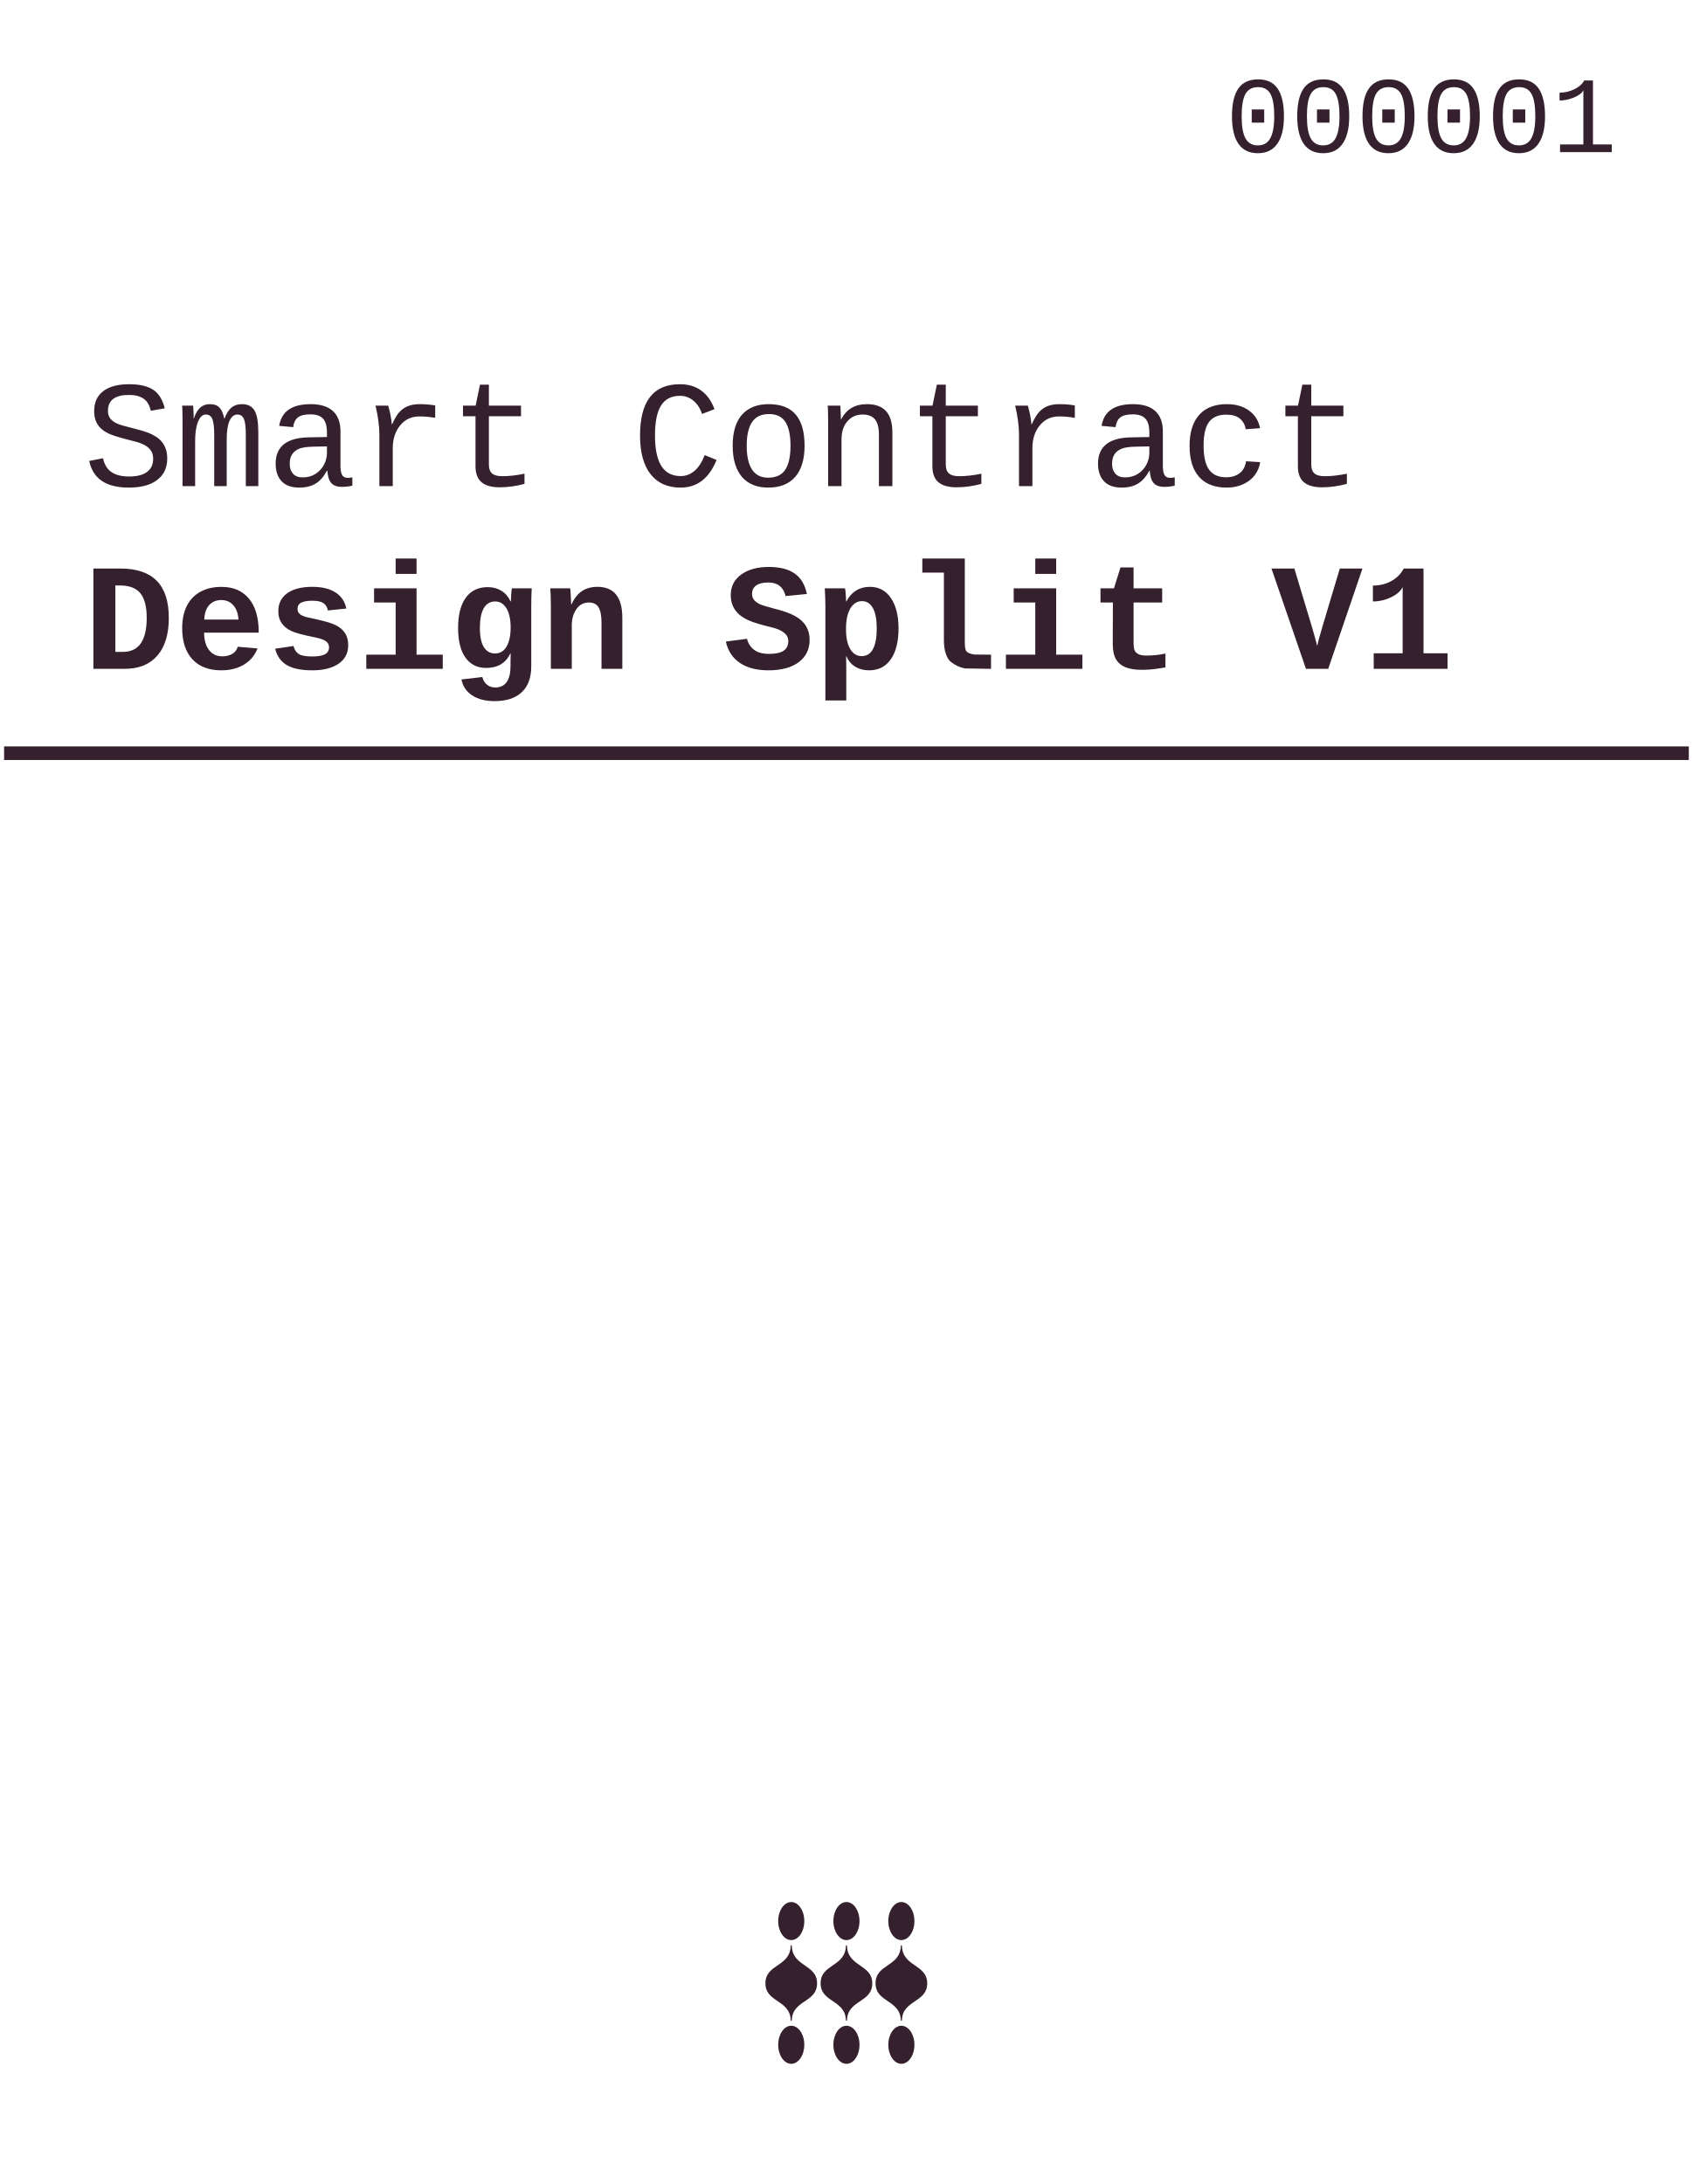
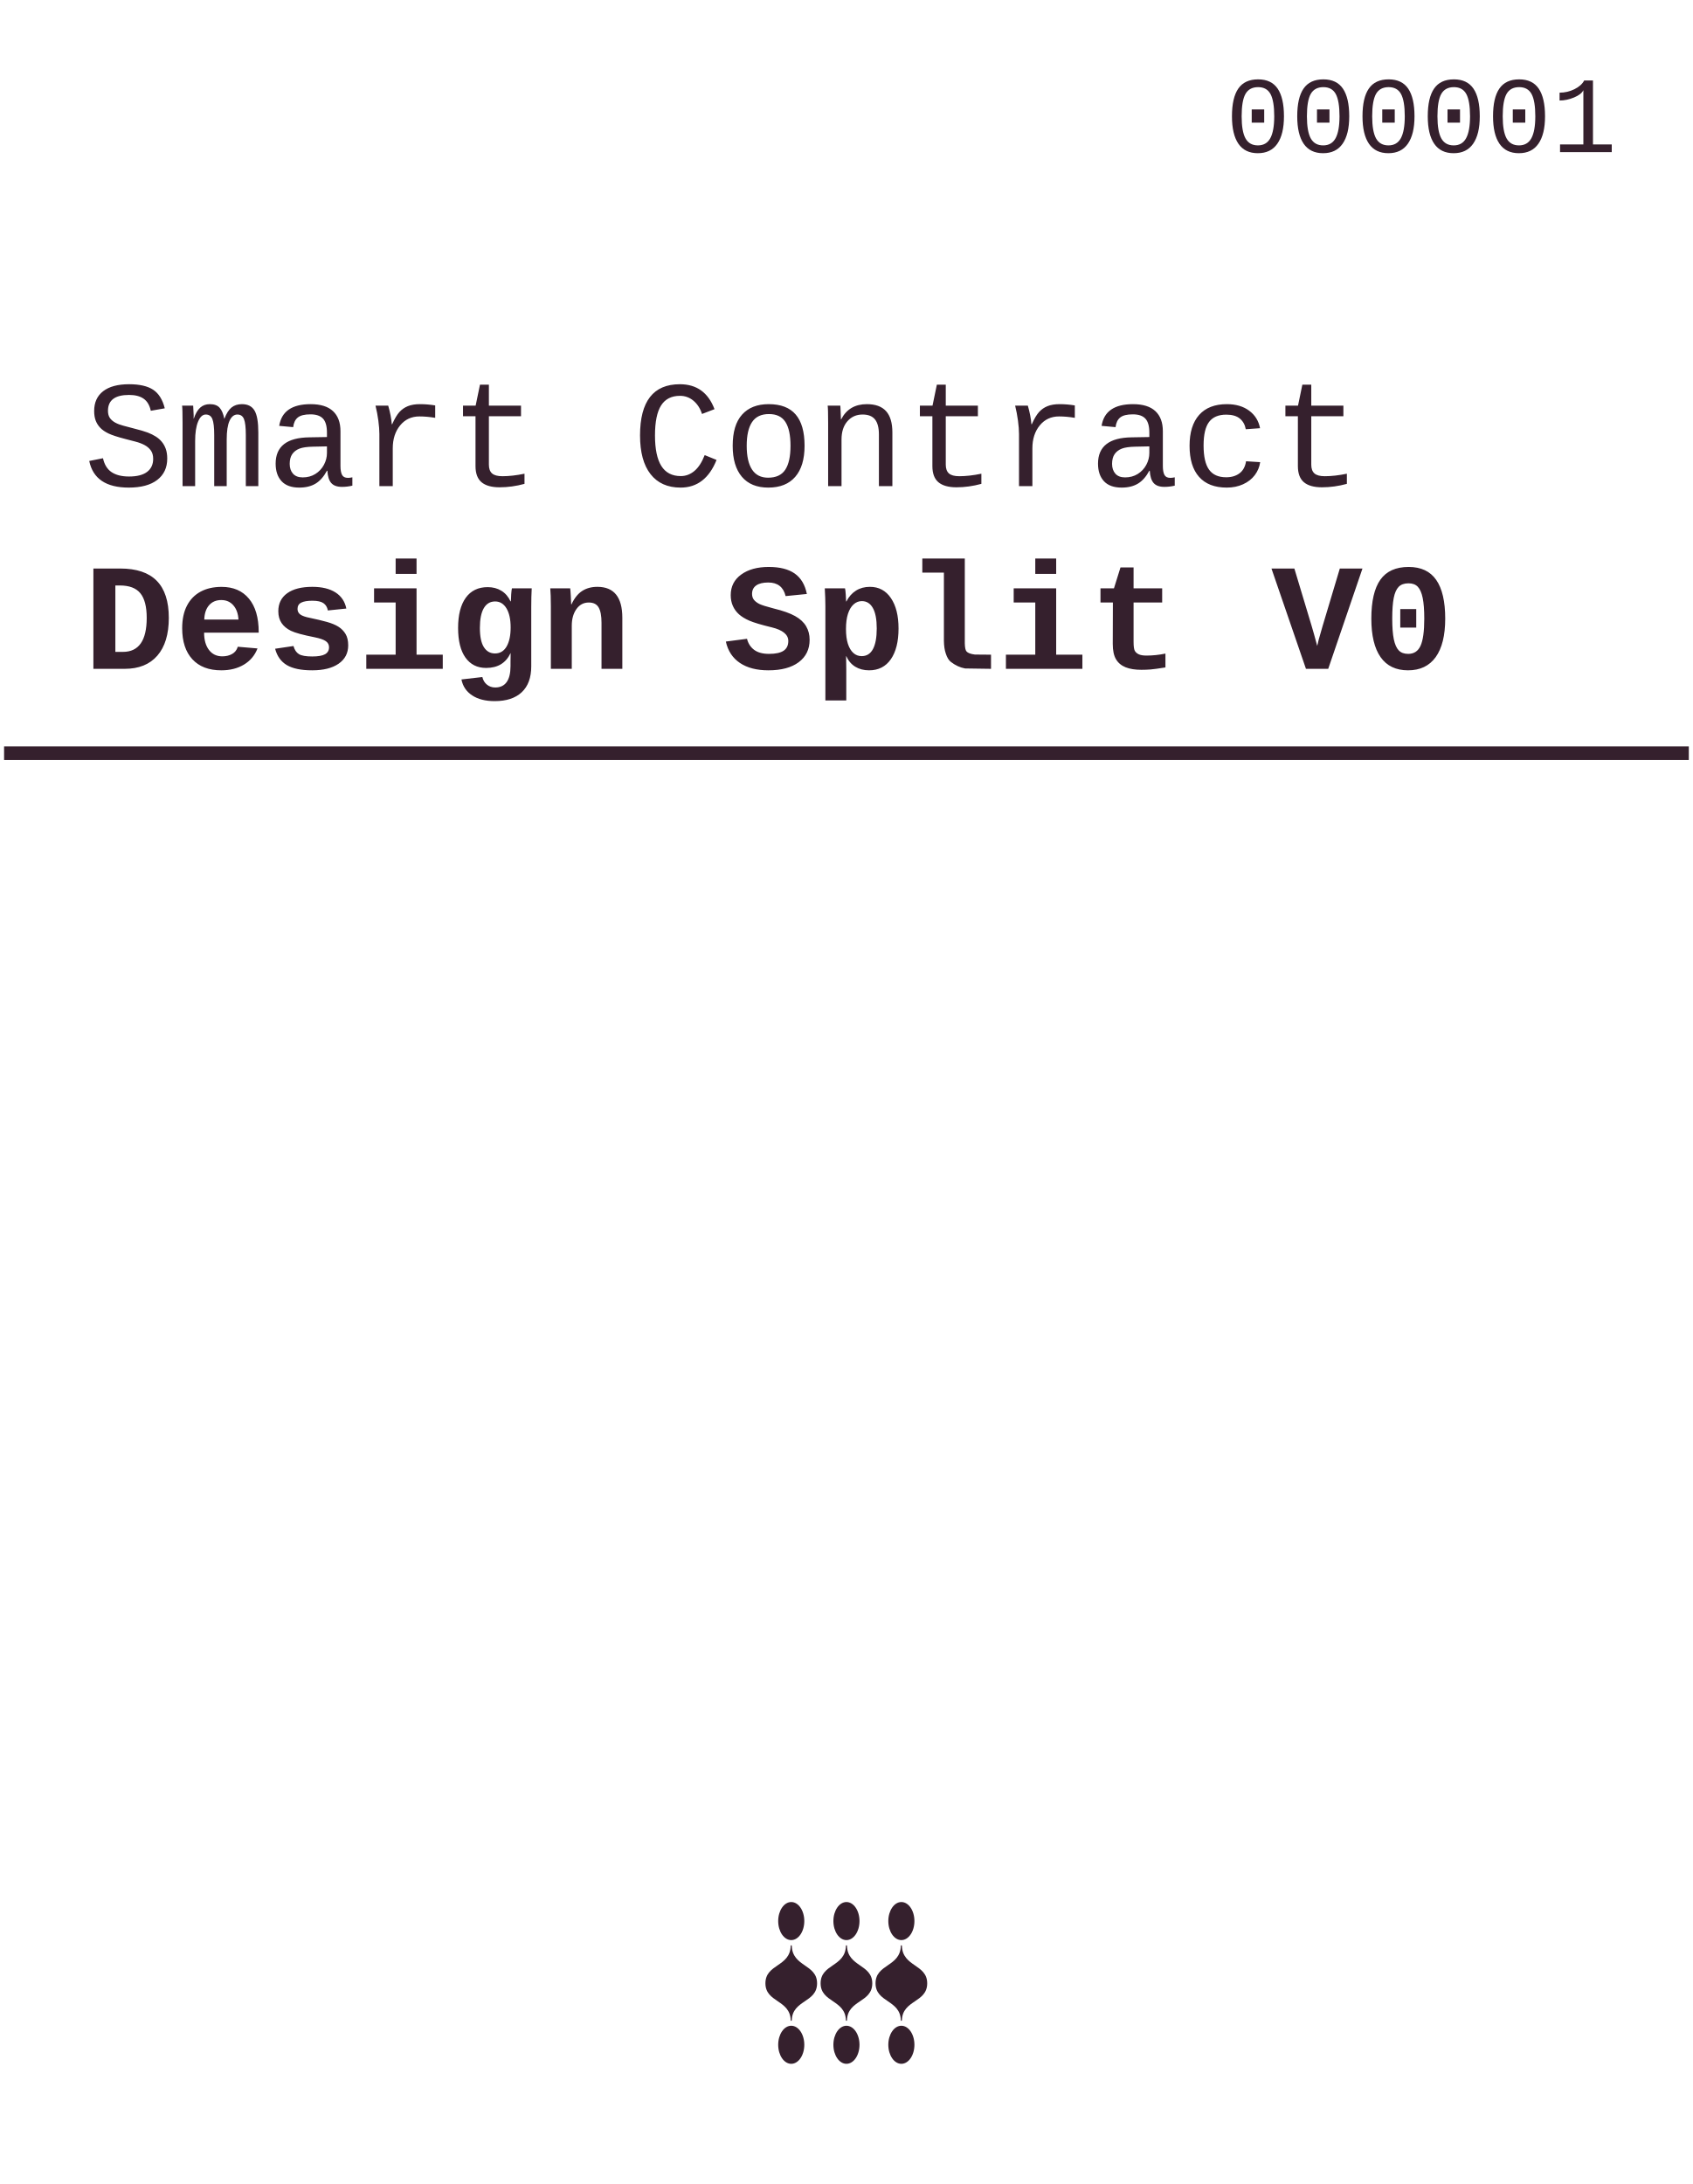
<svg xmlns="http://www.w3.org/2000/svg" version="1.0" id="Layer_1" x="0px" y="0px" viewBox="0 0 622.5 803.2" style="enable-background:new 0 0 622.5 803.2;" xml:space="preserve">
  <style type="text/css">
	.st0{fill:none;}
	.st1{fill:#35202D;}
	.st2{font-family:courier new, courier, monospace, serif; }
	.st3{font-size:56px;}
	.st4{font-family:courier, courier new, serif;}
	.st5{font-weight:700}
	.st6{font-size:40px}

 
</style>
  <rect x="30.7" y="137.3" class="st0" width="564.6" height="134.5" />
  <text transform="matrix(1 0 0 1 30.6611 178.7742)">
    <tspan x="0" y="0" class="st1 st2 st3">Smart Contract</tspan>
-     <tspan x="0" y="67.2" class="st1 st2 st3 st5">Design Split V1</tspan>
+     <tspan x="0" y="67.2" class="st1 st2 st3 st5">Design Split V0</tspan>
  </text>
  <rect x="30.7" y="304.5" class="st0" width="564.6" height="207.4" />
  <text transform="matrix(1 0 0 1 30.6611 345.953)">
    <tspan x="420" y="-290" class="st1 st2 st3 st6">000001</tspan>
  </text>
  <rect x="1.5" y="274.5" class="st1" width="619.6" height="5" />
  <g>
    <g>
      <ellipse class="st1" cx="331.5" cy="706.5" rx="4.8" ry="7" />
    </g>
    <g>
      <ellipse class="st1" cx="331.5" cy="752" rx="4.8" ry="7" />
    </g>
    <g>
      <path class="st1" d="M291,743.2c-0.1,0-0.2-0.1-0.2-0.2c-0.2-7.6-9.3-6.5-9.3-13.6c0-7.2,9.1-6,9.3-13.8c0-0.1,0.1-0.2,0.2-0.2    l0,0c0.1,0,0.2,0.1,0.2,0.2c0.2,7.8,9.3,6.7,9.3,13.8c0,7.2-9.1,6-9.3,13.6C291.2,743.1,291.1,743.2,291,743.2L291,743.2z" />
    </g>
    <g>
      <path class="st1" d="M331.5,743.2c-0.1,0-0.2-0.1-0.2-0.2c-0.2-7.6-9.3-6.5-9.3-13.6c0-7.2,9.1-6,9.3-13.8c0-0.1,0.1-0.2,0.2-0.2    l0,0c0.1,0,0.2,0.1,0.2,0.2c0.2,7.8,9.3,6.7,9.3,13.8c0,7.2-9.1,6-9.3,13.6C331.7,743.1,331.6,743.2,331.5,743.2L331.5,743.2z" />
    </g>
    <g>
      <path class="st1" d="M311.3,743.2c-0.1,0-0.2-0.1-0.2-0.2c-0.2-7.6-9.3-6.5-9.3-13.6c0-7.2,9.1-6,9.3-13.8c0-0.1,0.1-0.2,0.2-0.2    l0,0c0.1,0,0.2,0.1,0.2,0.2c0.2,7.8,9.3,6.7,9.3,13.8c0,7.2-9.1,6-9.3,13.6C311.5,743.1,311.4,743.2,311.3,743.2L311.3,743.2z" />
    </g>
    <g>
      <ellipse class="st1" cx="311.3" cy="706.5" rx="4.8" ry="7" />
    </g>
    <g>
      <ellipse class="st1" cx="311.3" cy="752" rx="4.8" ry="7" />
    </g>
    <g>
      <ellipse class="st1" cx="291" cy="706.5" rx="4.8" ry="7" />
    </g>
    <g>
      <ellipse class="st1" cx="291" cy="752" rx="4.8" ry="7" />
    </g>
  </g>
</svg>
